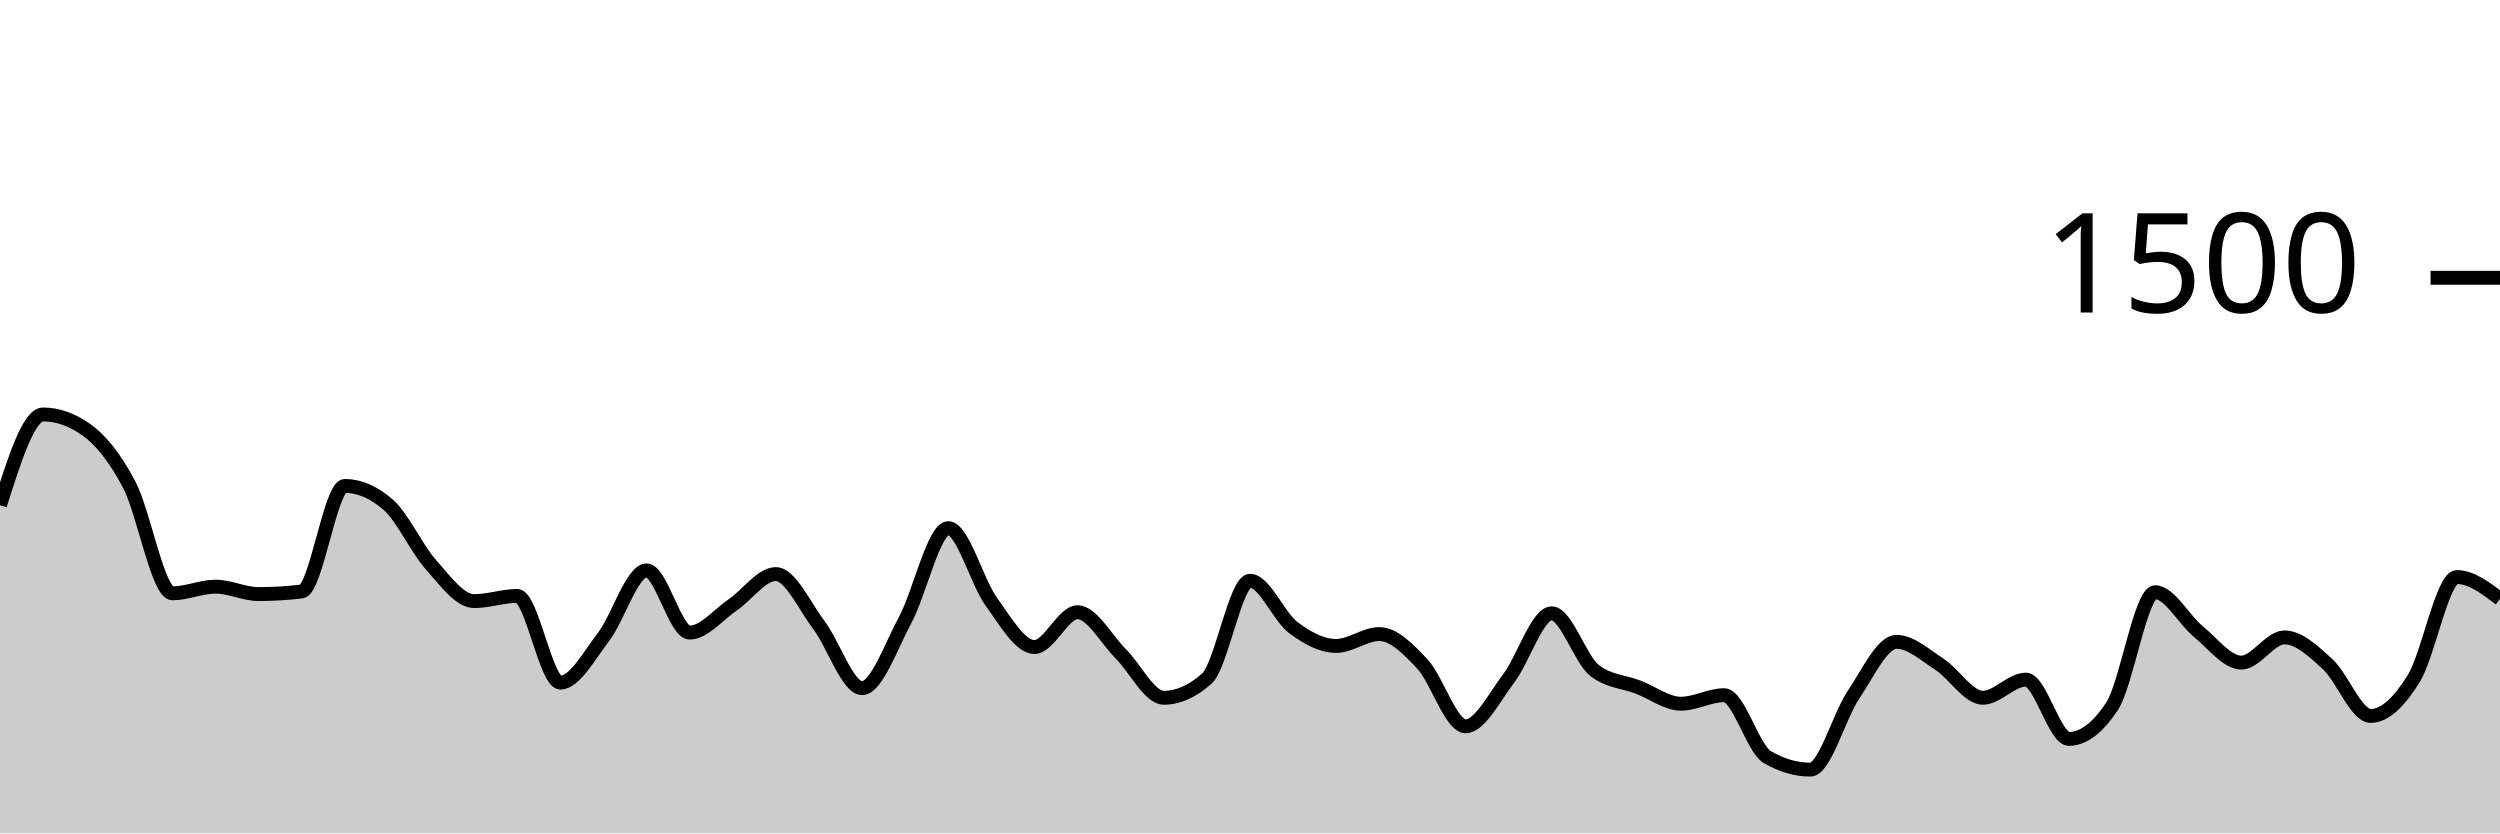
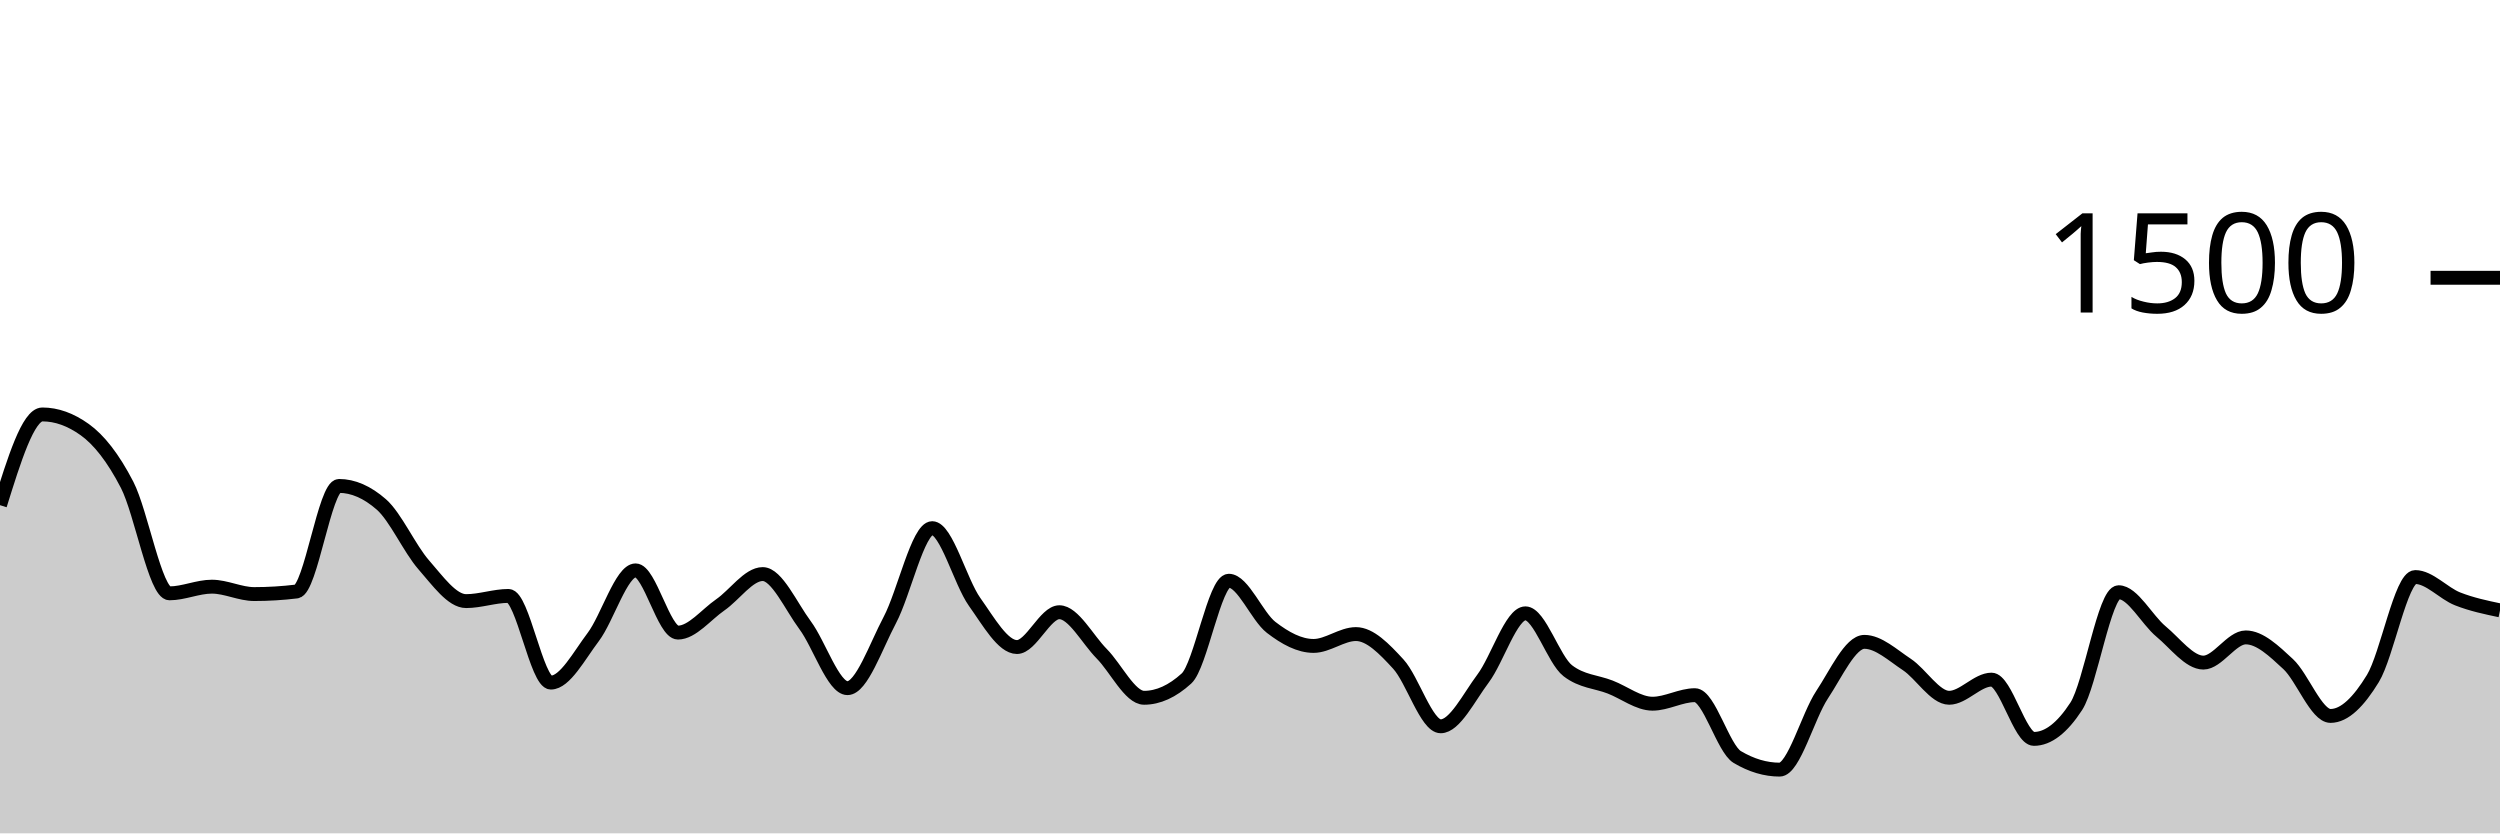
<svg xmlns="http://www.w3.org/2000/svg" viewBox="0 0 180 60">
  <g transform="translate(0,20)">
-     <path class="area" fill="rgba(0, 0, 0, 0.2)" d="M0,16.373C1.034,13.107,2.069,9.84,3.103,9.84C4.138,9.84,5.172,10.204,6.207,10.933C7.241,11.662,8.276,12.942,9.31,14.907C10.345,16.871,11.379,22.72,12.414,22.72C13.448,22.72,14.483,22.24,15.517,22.24C16.552,22.24,17.586,22.773,18.621,22.773C19.655,22.773,20.69,22.711,21.724,22.587C22.759,22.462,23.793,14.987,24.828,14.987C25.862,14.987,26.897,15.431,27.931,16.32C28.966,17.209,30,19.507,31.034,20.667C32.069,21.827,33.103,23.28,34.138,23.28C35.172,23.28,36.207,22.907,37.241,22.907C38.276,22.907,39.31,29.147,40.345,29.147C41.379,29.147,42.414,27.213,43.448,25.867C44.483,24.52,45.517,21.067,46.552,21.067C47.586,21.067,48.621,25.547,49.655,25.547C50.69,25.547,51.724,24.249,52.759,23.547C53.793,22.844,54.828,21.333,55.862,21.333C56.897,21.333,57.931,23.644,58.966,25.013C60,26.382,61.034,29.547,62.069,29.547C63.103,29.547,64.138,26.56,65.172,24.64C66.207,22.72,67.241,18.027,68.276,18.027C69.31,18.027,70.345,21.907,71.379,23.333C72.414,24.76,73.448,26.587,74.483,26.587C75.517,26.587,76.552,24.08,77.586,24.08C78.621,24.08,79.655,26.04,80.69,27.067C81.724,28.093,82.759,30.24,83.793,30.24C84.828,30.24,85.862,29.778,86.897,28.853C87.931,27.929,88.966,21.813,90,21.813C91.034,21.813,92.069,24.391,93.103,25.173C94.138,25.956,95.172,26.507,96.207,26.507C97.241,26.507,98.276,25.653,99.31,25.653C100.345,25.653,101.379,26.707,102.414,27.813C103.448,28.92,104.483,32.293,105.517,32.293C106.552,32.293,107.586,30.209,108.621,28.853C109.655,27.498,110.69,24.16,111.724,24.16C112.759,24.16,113.793,27.511,114.828,28.293C115.862,29.076,116.897,29.071,117.931,29.467C118.966,29.862,120,30.667,121.034,30.667C122.069,30.667,123.103,30.053,124.138,30.053C125.172,30.053,126.207,33.902,127.241,34.507C128.276,35.111,129.31,35.413,130.345,35.413C131.379,35.413,132.414,31.56,133.448,30.027C134.483,28.493,135.517,26.213,136.552,26.213C137.586,26.213,138.621,27.169,139.655,27.84C140.69,28.511,141.724,30.24,142.759,30.24C143.793,30.24,144.828,28.933,145.862,28.933C146.897,28.933,147.931,33.2,148.966,33.2C150,33.2,151.034,32.418,152.069,30.853C153.103,29.289,154.138,22.64,155.172,22.64C156.207,22.64,157.241,24.622,158.276,25.467C159.31,26.311,160.345,27.707,161.379,27.707C162.414,27.707,163.448,25.893,164.483,25.893C165.517,25.893,166.552,26.871,167.586,27.813C168.621,28.756,169.655,31.547,170.69,31.547C171.724,31.547,172.759,30.52,173.793,28.853C174.828,27.187,175.862,21.547,176.897,21.547C177.931,21.547,178.966,22.333,180,23.12L180,40C178.966,40,177.931,40,176.897,40C175.862,40,174.828,40,173.793,40C172.759,40,171.724,40,170.69,40C169.655,40,168.621,40,167.586,40C166.552,40,165.517,40,164.483,40C163.448,40,162.414,40,161.379,40C160.345,40,159.31,40,158.276,40C157.241,40,156.207,40,155.172,40C154.138,40,153.103,40,152.069,40C151.034,40,150,40,148.966,40C147.931,40,146.897,40,145.862,40C144.828,40,143.793,40,142.759,40C141.724,40,140.69,40,139.655,40C138.621,40,137.586,40,136.552,40C135.517,40,134.483,40,133.448,40C132.414,40,131.379,40,130.345,40C129.31,40,128.276,40,127.241,40C126.207,40,125.172,40,124.138,40C123.103,40,122.069,40,121.034,40C120,40,118.966,40,117.931,40C116.897,40,115.862,40,114.828,40C113.793,40,112.759,40,111.724,40C110.69,40,109.655,40,108.621,40C107.586,40,106.552,40,105.517,40C104.483,40,103.448,40,102.414,40C101.379,40,100.345,40,99.31,40C98.276,40,97.241,40,96.207,40C95.172,40,94.138,40,93.103,40C92.069,40,91.034,40,90,40C88.966,40,87.931,40,86.897,40C85.862,40,84.828,40,83.793,40C82.759,40,81.724,40,80.69,40C79.655,40,78.621,40,77.586,40C76.552,40,75.517,40,74.483,40C73.448,40,72.414,40,71.379,40C70.345,40,69.31,40,68.276,40C67.241,40,66.207,40,65.172,40C64.138,40,63.103,40,62.069,40C61.034,40,60,40,58.966,40C57.931,40,56.897,40,55.862,40C54.828,40,53.793,40,52.759,40C51.724,40,50.69,40,49.655,40C48.621,40,47.586,40,46.552,40C45.517,40,44.483,40,43.448,40C42.414,40,41.379,40,40.345,40C39.31,40,38.276,40,37.241,40C36.207,40,35.172,40,34.138,40C33.103,40,32.069,40,31.034,40C30,40,28.966,40,27.931,40C26.897,40,25.862,40,24.828,40C23.793,40,22.759,40,21.724,40C20.69,40,19.655,40,18.621,40C17.586,40,16.552,40,15.517,40C14.483,40,13.448,40,12.414,40C11.379,40,10.345,40,9.31,40C8.276,40,7.241,40,6.207,40C5.172,40,4.138,40,3.103,40C2.069,40,1.034,40,0,40Z" />
-     <path class="line" stroke="black" fill="none" d="M0,16.373C1.034,13.107,2.069,9.84,3.103,9.84C4.138,9.84,5.172,10.204,6.207,10.933C7.241,11.662,8.276,12.942,9.31,14.907C10.345,16.871,11.379,22.72,12.414,22.72C13.448,22.72,14.483,22.24,15.517,22.24C16.552,22.24,17.586,22.773,18.621,22.773C19.655,22.773,20.69,22.711,21.724,22.587C22.759,22.462,23.793,14.987,24.828,14.987C25.862,14.987,26.897,15.431,27.931,16.32C28.966,17.209,30,19.507,31.034,20.667C32.069,21.827,33.103,23.28,34.138,23.28C35.172,23.28,36.207,22.907,37.241,22.907C38.276,22.907,39.31,29.147,40.345,29.147C41.379,29.147,42.414,27.213,43.448,25.867C44.483,24.52,45.517,21.067,46.552,21.067C47.586,21.067,48.621,25.547,49.655,25.547C50.69,25.547,51.724,24.249,52.759,23.547C53.793,22.844,54.828,21.333,55.862,21.333C56.897,21.333,57.931,23.644,58.966,25.013C60,26.382,61.034,29.547,62.069,29.547C63.103,29.547,64.138,26.56,65.172,24.64C66.207,22.72,67.241,18.027,68.276,18.027C69.31,18.027,70.345,21.907,71.379,23.333C72.414,24.76,73.448,26.587,74.483,26.587C75.517,26.587,76.552,24.08,77.586,24.08C78.621,24.08,79.655,26.04,80.69,27.067C81.724,28.093,82.759,30.24,83.793,30.24C84.828,30.24,85.862,29.778,86.897,28.853C87.931,27.929,88.966,21.813,90,21.813C91.034,21.813,92.069,24.391,93.103,25.173C94.138,25.956,95.172,26.507,96.207,26.507C97.241,26.507,98.276,25.653,99.31,25.653C100.345,25.653,101.379,26.707,102.414,27.813C103.448,28.92,104.483,32.293,105.517,32.293C106.552,32.293,107.586,30.209,108.621,28.853C109.655,27.498,110.69,24.16,111.724,24.16C112.759,24.16,113.793,27.511,114.828,28.293C115.862,29.076,116.897,29.071,117.931,29.467C118.966,29.862,120,30.667,121.034,30.667C122.069,30.667,123.103,30.053,124.138,30.053C125.172,30.053,126.207,33.902,127.241,34.507C128.276,35.111,129.31,35.413,130.345,35.413C131.379,35.413,132.414,31.56,133.448,30.027C134.483,28.493,135.517,26.213,136.552,26.213C137.586,26.213,138.621,27.169,139.655,27.84C140.69,28.511,141.724,30.24,142.759,30.24C143.793,30.24,144.828,28.933,145.862,28.933C146.897,28.933,147.931,33.2,148.966,33.2C150,33.2,151.034,32.418,152.069,30.853C153.103,29.289,154.138,22.64,155.172,22.64C156.207,22.64,157.241,24.622,158.276,25.467C159.31,26.311,160.345,27.707,161.379,27.707C162.414,27.707,163.448,25.893,164.483,25.893C165.517,25.893,166.552,26.871,167.586,27.813C168.621,28.756,169.655,31.547,170.69,31.547C171.724,31.547,172.759,30.52,173.793,28.853C174.828,27.187,175.862,21.547,176.897,21.547C177.931,21.547,178.966,22.333,180,23.12" />
+     <path class="area" fill="rgba(0, 0, 0, 0.2)" d="M0,16.373C1.017,13.107,2.034,9.84,3.051,9.84C4.068,9.84,5.085,10.204,6.102,10.933C7.119,11.662,8.136,12.942,9.153,14.907C10.169,16.871,11.186,22.72,12.203,22.72C13.22,22.72,14.237,22.24,15.254,22.24C16.271,22.24,17.288,22.773,18.305,22.773C19.322,22.773,20.339,22.711,21.356,22.587C22.373,22.462,23.39,14.987,24.407,14.987C25.424,14.987,26.441,15.431,27.458,16.32C28.475,17.209,29.492,19.507,30.508,20.667C31.525,21.827,32.542,23.28,33.559,23.28C34.576,23.28,35.593,22.907,36.61,22.907C37.627,22.907,38.644,29.147,39.661,29.147C40.678,29.147,41.695,27.213,42.712,25.867C43.729,24.52,44.746,21.067,45.763,21.067C46.78,21.067,47.797,25.547,48.814,25.547C49.831,25.547,50.847,24.249,51.864,23.547C52.881,22.844,53.898,21.333,54.915,21.333C55.932,21.333,56.949,23.644,57.966,25.013C58.983,26.382,60,29.547,61.017,29.547C62.034,29.547,63.051,26.56,64.068,24.64C65.085,22.72,66.102,18.027,67.119,18.027C68.136,18.027,69.153,21.907,70.169,23.333C71.186,24.76,72.203,26.587,73.22,26.587C74.237,26.587,75.254,24.08,76.271,24.08C77.288,24.08,78.305,26.04,79.322,27.067C80.339,28.093,81.356,30.24,82.373,30.24C83.39,30.24,84.407,29.778,85.424,28.853C86.441,27.929,87.458,21.813,88.475,21.813C89.492,21.813,90.508,24.391,91.525,25.173C92.542,25.956,93.559,26.507,94.576,26.507C95.593,26.507,96.61,25.653,97.627,25.653C98.644,25.653,99.661,26.707,100.678,27.813C101.695,28.92,102.712,32.293,103.729,32.293C104.746,32.293,105.763,30.209,106.78,28.853C107.797,27.498,108.814,24.16,109.831,24.16C110.847,24.16,111.864,27.511,112.881,28.293C113.898,29.076,114.915,29.071,115.932,29.467C116.949,29.862,117.966,30.667,118.983,30.667C120,30.667,121.017,30.053,122.034,30.053C123.051,30.053,124.068,33.902,125.085,34.507C126.102,35.111,127.119,35.413,128.136,35.413C129.153,35.413,130.169,31.56,131.186,30.027C132.203,28.493,133.22,26.213,134.237,26.213C135.254,26.213,136.271,27.169,137.288,27.84C138.305,28.511,139.322,30.24,140.339,30.24C141.356,30.24,142.373,28.933,143.39,28.933C144.407,28.933,145.424,33.2,146.441,33.2C147.458,33.2,148.475,32.418,149.492,30.853C150.508,29.289,151.525,22.64,152.542,22.64C153.559,22.64,154.576,24.622,155.593,25.467C156.61,26.311,157.627,27.707,158.644,27.707C159.661,27.707,160.678,25.893,161.695,25.893C162.712,25.893,163.729,26.871,164.746,27.813C165.763,28.756,166.78,31.547,167.797,31.547C168.814,31.547,169.831,30.52,170.847,28.853C171.864,27.187,172.881,21.547,173.898,21.547C174.915,21.547,175.932,22.72,176.949,23.12C177.966,23.52,178.983,23.733,180,23.947L180,40C178.983,40,177.966,40,176.949,40C175.932,40,174.915,40,173.898,40C172.881,40,171.864,40,170.847,40C169.831,40,168.814,40,167.797,40C166.78,40,165.763,40,164.746,40C163.729,40,162.712,40,161.695,40C160.678,40,159.661,40,158.644,40C157.627,40,156.61,40,155.593,40C154.576,40,153.559,40,152.542,40C151.525,40,150.508,40,149.492,40C148.475,40,147.458,40,146.441,40C145.424,40,144.407,40,143.39,40C142.373,40,141.356,40,140.339,40C139.322,40,138.305,40,137.288,40C136.271,40,135.254,40,134.237,40C133.22,40,132.203,40,131.186,40C130.169,40,129.153,40,128.136,40C127.119,40,126.102,40,125.085,40C124.068,40,123.051,40,122.034,40C121.017,40,120,40,118.983,40C117.966,40,116.949,40,115.932,40C114.915,40,113.898,40,112.881,40C111.864,40,110.847,40,109.831,40C108.814,40,107.797,40,106.78,40C105.763,40,104.746,40,103.729,40C102.712,40,101.695,40,100.678,40C99.661,40,98.644,40,97.627,40C96.61,40,95.593,40,94.576,40C93.559,40,92.542,40,91.525,40C90.508,40,89.492,40,88.475,40C87.458,40,86.441,40,85.424,40C84.407,40,83.39,40,82.373,40C81.356,40,80.339,40,79.322,40C78.305,40,77.288,40,76.271,40C75.254,40,74.237,40,73.22,40C72.203,40,71.186,40,70.169,40C69.153,40,68.136,40,67.119,40C66.102,40,65.085,40,64.068,40C63.051,40,62.034,40,61.017,40C60,40,58.983,40,57.966,40C56.949,40,55.932,40,54.915,40C53.898,40,52.881,40,51.864,40C50.847,40,49.831,40,48.814,40C47.797,40,46.78,40,45.763,40C44.746,40,43.729,40,42.712,40C41.695,40,40.678,40,39.661,40C38.644,40,37.627,40,36.61,40C35.593,40,34.576,40,33.559,40C32.542,40,31.525,40,30.508,40C29.492,40,28.475,40,27.458,40C26.441,40,25.424,40,24.407,40C23.39,40,22.373,40,21.356,40C20.339,40,19.322,40,18.305,40C17.288,40,16.271,40,15.254,40C14.237,40,13.22,40,12.203,40C11.186,40,10.169,40,9.153,40C8.136,40,7.119,40,6.102,40C5.085,40,4.068,40,3.051,40C2.034,40,1.017,40,0,40Z" />
+     <path class="line" stroke="black" fill="none" d="M0,16.373C1.017,13.107,2.034,9.84,3.051,9.84C4.068,9.84,5.085,10.204,6.102,10.933C7.119,11.662,8.136,12.942,9.153,14.907C10.169,16.871,11.186,22.72,12.203,22.72C13.22,22.72,14.237,22.24,15.254,22.24C16.271,22.24,17.288,22.773,18.305,22.773C19.322,22.773,20.339,22.711,21.356,22.587C22.373,22.462,23.39,14.987,24.407,14.987C25.424,14.987,26.441,15.431,27.458,16.32C28.475,17.209,29.492,19.507,30.508,20.667C31.525,21.827,32.542,23.28,33.559,23.28C34.576,23.28,35.593,22.907,36.61,22.907C37.627,22.907,38.644,29.147,39.661,29.147C40.678,29.147,41.695,27.213,42.712,25.867C43.729,24.52,44.746,21.067,45.763,21.067C46.78,21.067,47.797,25.547,48.814,25.547C49.831,25.547,50.847,24.249,51.864,23.547C52.881,22.844,53.898,21.333,54.915,21.333C55.932,21.333,56.949,23.644,57.966,25.013C58.983,26.382,60,29.547,61.017,29.547C62.034,29.547,63.051,26.56,64.068,24.64C65.085,22.72,66.102,18.027,67.119,18.027C68.136,18.027,69.153,21.907,70.169,23.333C71.186,24.76,72.203,26.587,73.22,26.587C74.237,26.587,75.254,24.08,76.271,24.08C77.288,24.08,78.305,26.04,79.322,27.067C80.339,28.093,81.356,30.24,82.373,30.24C83.39,30.24,84.407,29.778,85.424,28.853C86.441,27.929,87.458,21.813,88.475,21.813C89.492,21.813,90.508,24.391,91.525,25.173C92.542,25.956,93.559,26.507,94.576,26.507C95.593,26.507,96.61,25.653,97.627,25.653C98.644,25.653,99.661,26.707,100.678,27.813C101.695,28.92,102.712,32.293,103.729,32.293C104.746,32.293,105.763,30.209,106.78,28.853C107.797,27.498,108.814,24.16,109.831,24.16C110.847,24.16,111.864,27.511,112.881,28.293C113.898,29.076,114.915,29.071,115.932,29.467C116.949,29.862,117.966,30.667,118.983,30.667C120,30.667,121.017,30.053,122.034,30.053C123.051,30.053,124.068,33.902,125.085,34.507C126.102,35.111,127.119,35.413,128.136,35.413C129.153,35.413,130.169,31.56,131.186,30.027C132.203,28.493,133.22,26.213,134.237,26.213C135.254,26.213,136.271,27.169,137.288,27.84C138.305,28.511,139.322,30.24,140.339,30.24C141.356,30.24,142.373,28.933,143.39,28.933C144.407,28.933,145.424,33.2,146.441,33.2C147.458,33.2,148.475,32.418,149.492,30.853C150.508,29.289,151.525,22.64,152.542,22.64C153.559,22.64,154.576,24.622,155.593,25.467C156.61,26.311,157.627,27.707,158.644,27.707C159.661,27.707,160.678,25.893,161.695,25.893C162.712,25.893,163.729,26.871,164.746,27.813C165.763,28.756,166.78,31.547,167.797,31.547C168.814,31.547,169.831,30.52,170.847,28.853C171.864,27.187,172.881,21.547,173.898,21.547C174.915,21.547,175.932,22.72,176.949,23.12C177.966,23.52,178.983,23.733,180,23.947" />
    <path class="axis-ceiling" stroke-width="1" stroke="black" fill="none" d="M175,0L180,0" />
    <text class="axis-ceiling-label" font-family="sans-serif" text-anchor="end" font-size="10px" x="170" y="2.5">1500</text>
  </g>
</svg>
